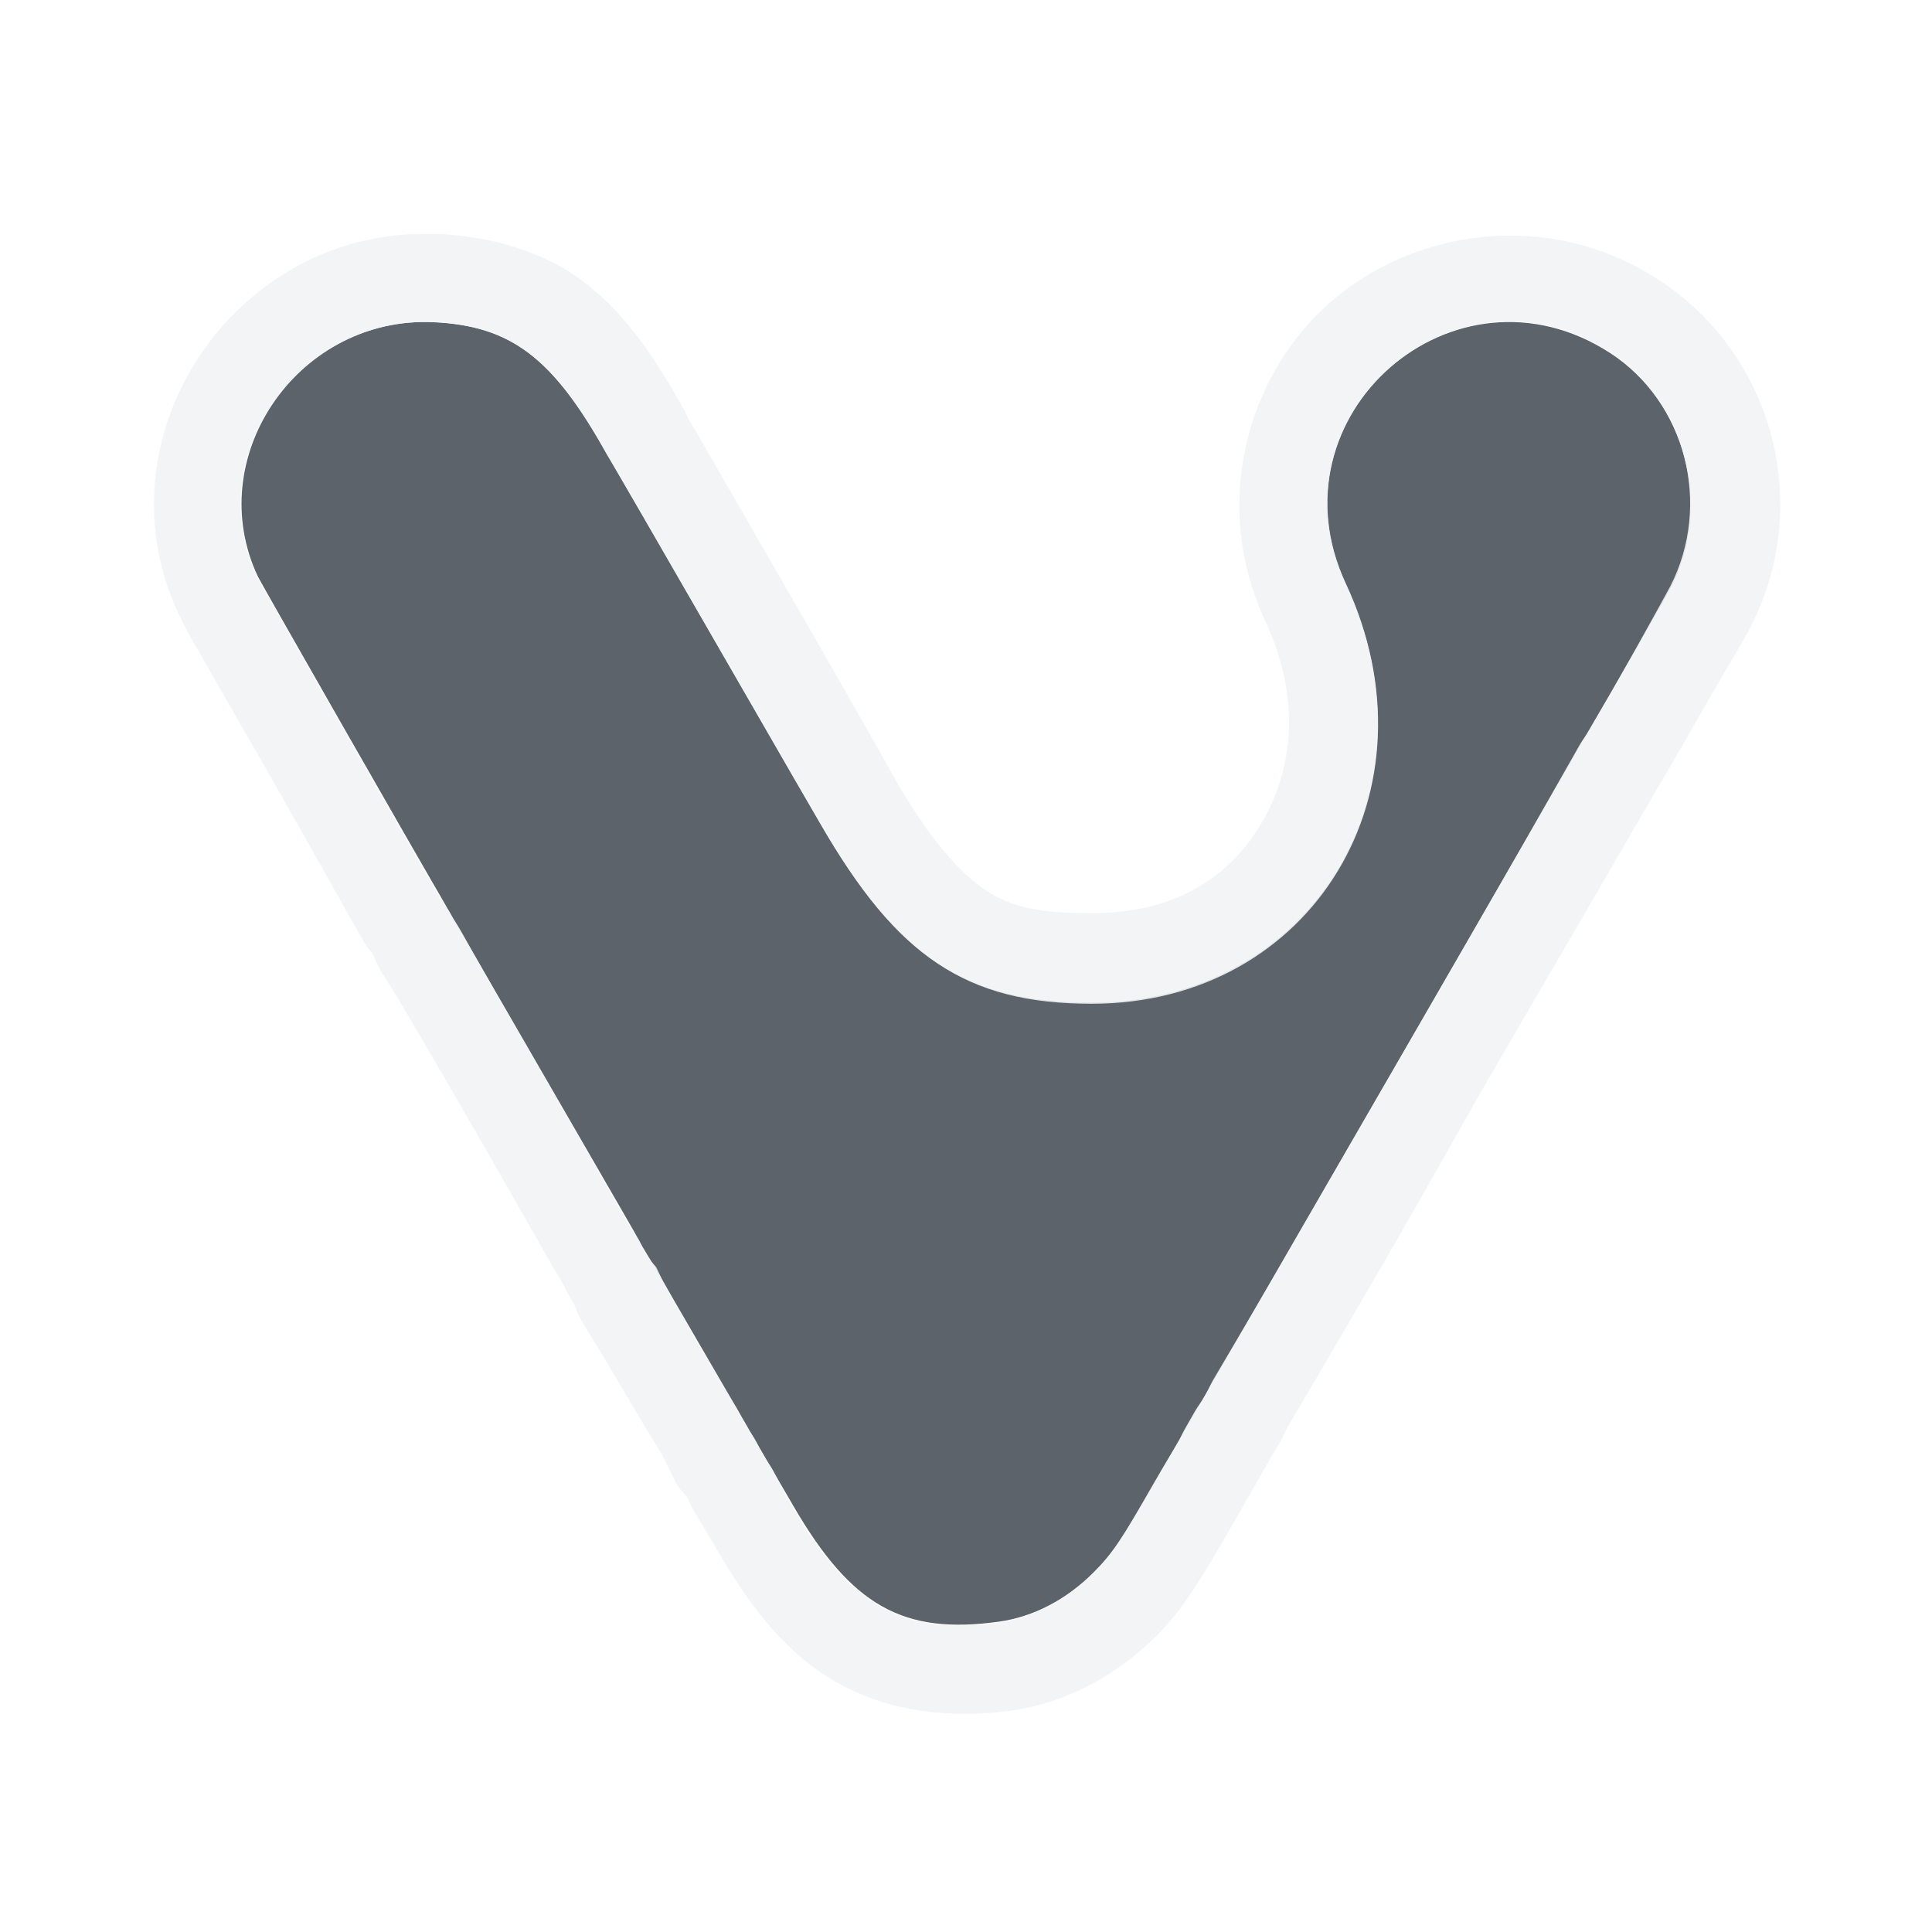
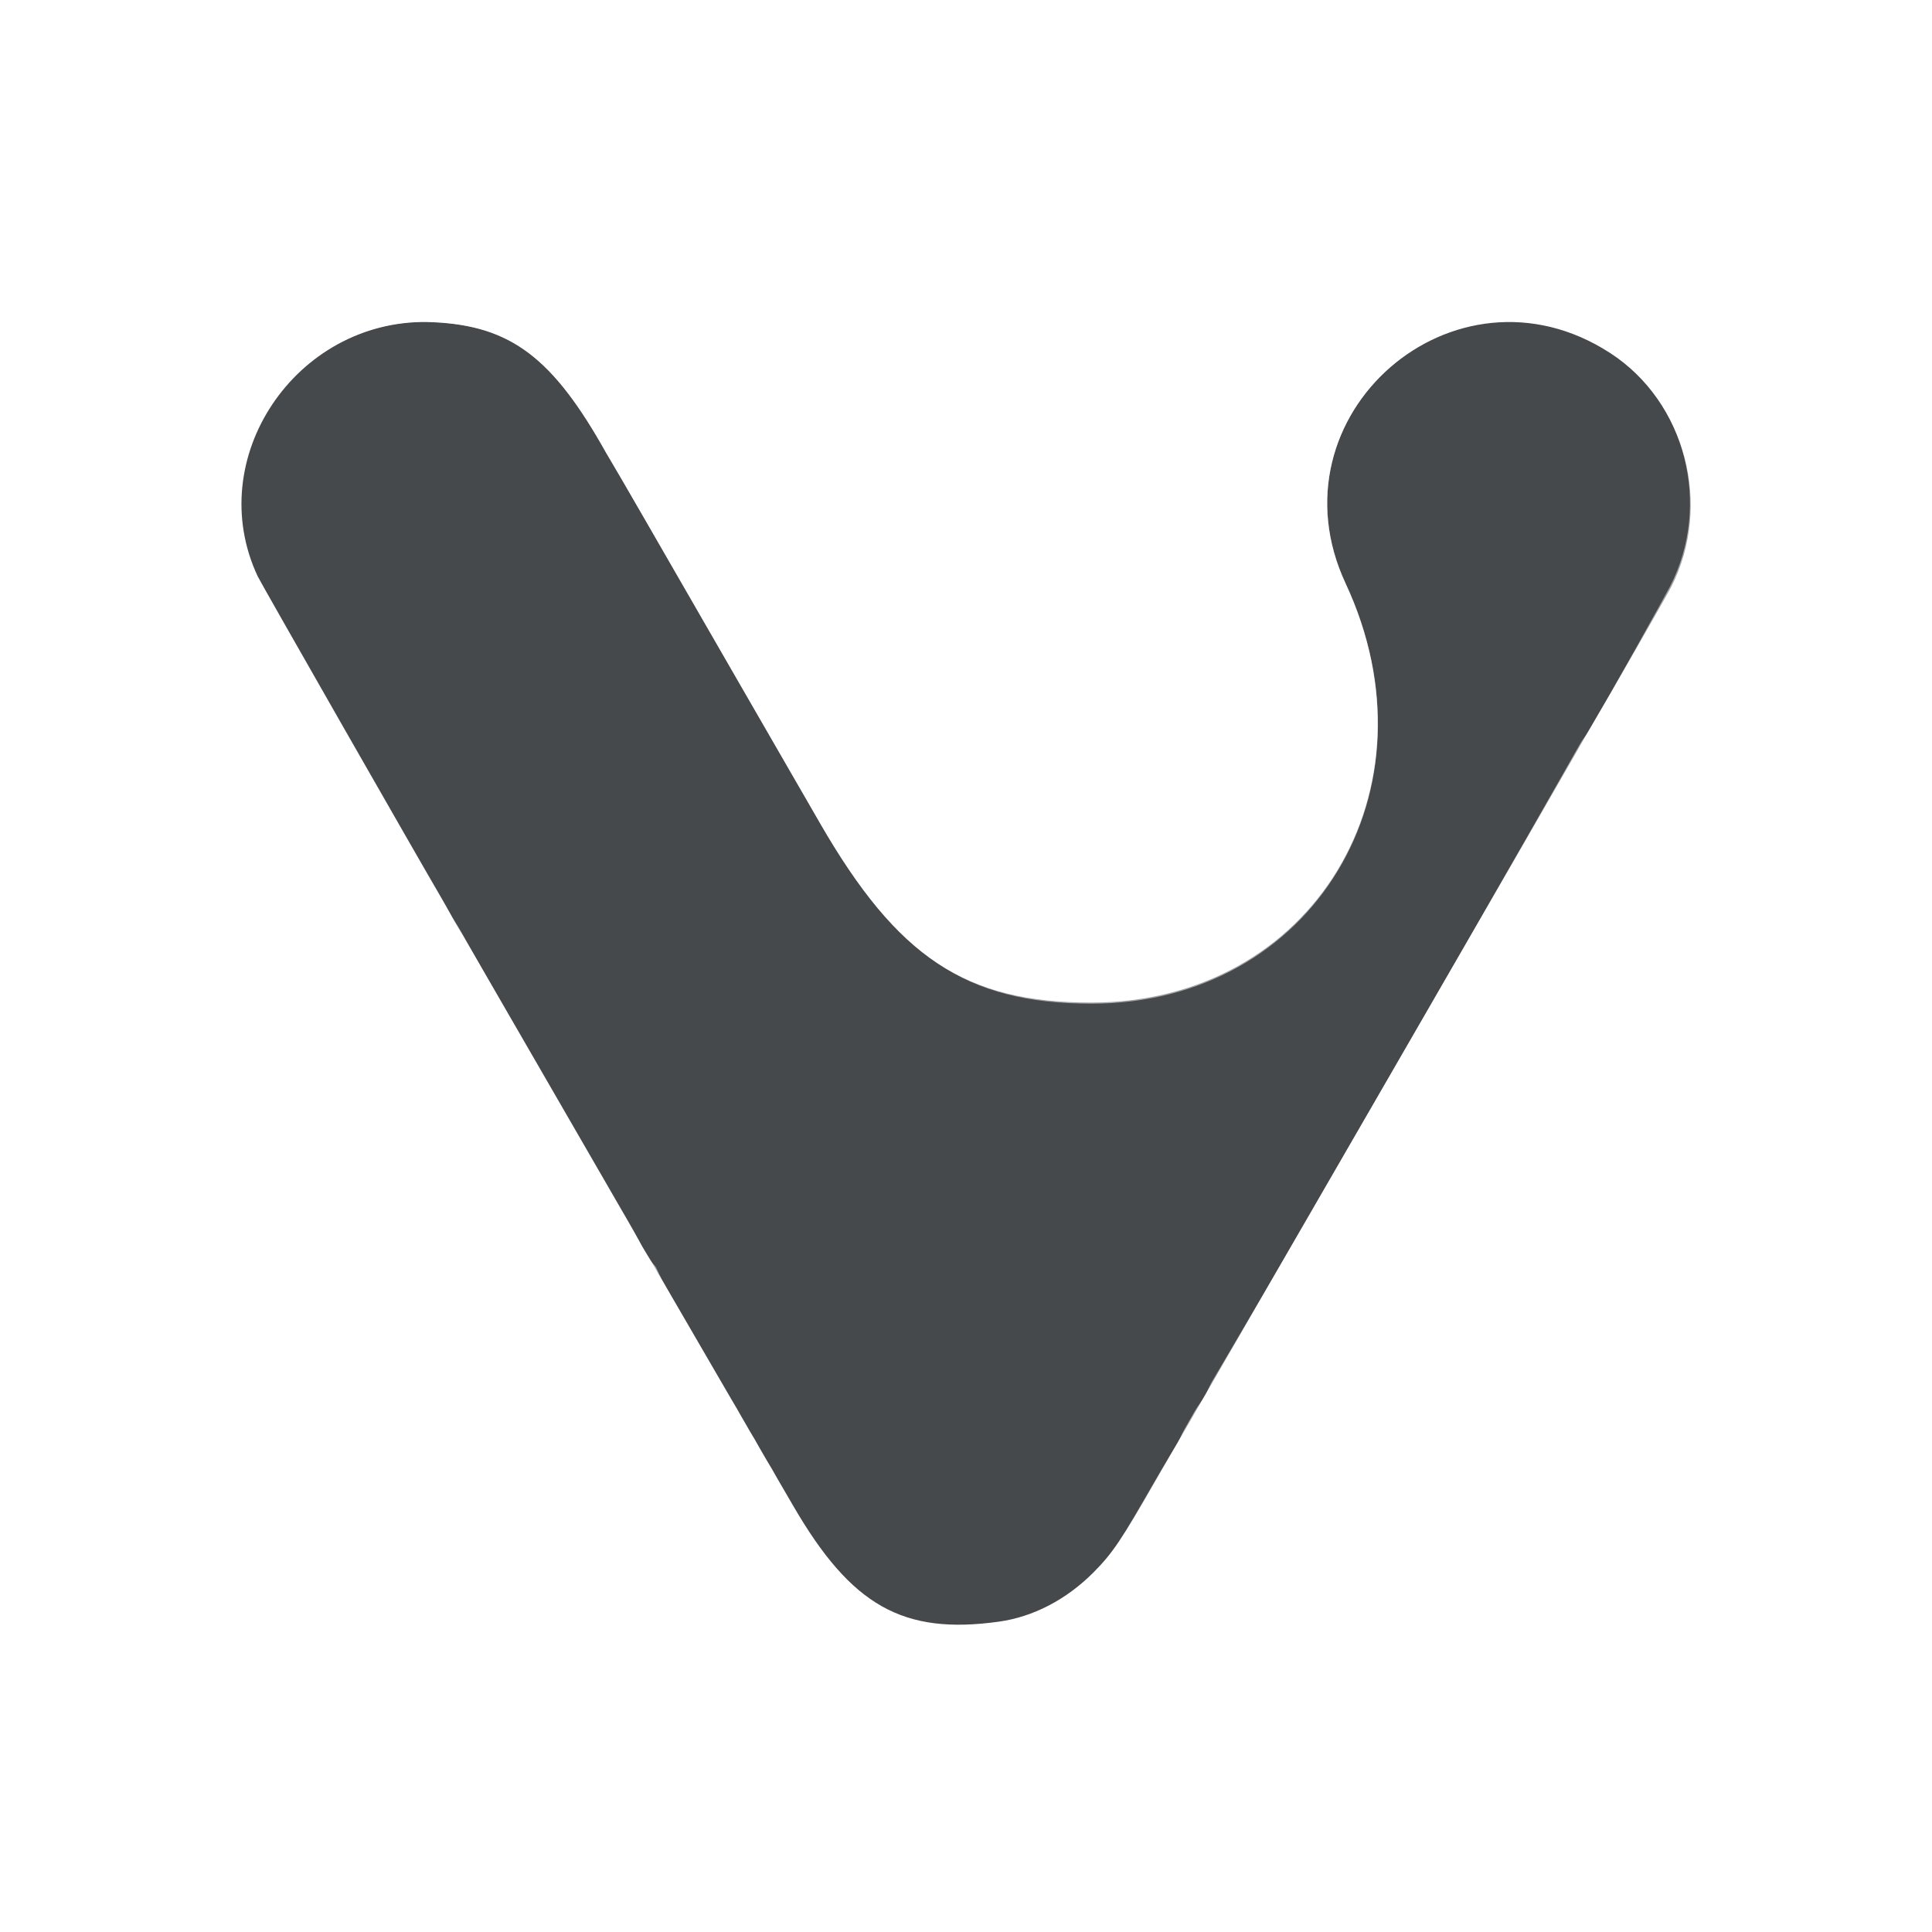
- <svg xmlns="http://www.w3.org/2000/svg" version="1.1" width="24" height="24" id="svg2">
-   <defs id="defs4" />
-   <path style="color:#000000;fill:#27303a;fill-opacity:0.753;fill-rule:nonzero;stroke:none;stroke-width:1;marker:none;visibility:visible;display:inline;overflow:visible;enable-background:accumulate" d="M 5.308,4 C 3.674,3.977 2.513,5.695 3.203,7.161 c 0.037,0.079 2.015,3.541 2.279,3.99 0.034,0.058 0.082,0.144 0.107,0.191 0.025,0.047 0.068,0.124 0.097,0.171 0.074,0.119 0.077,0.125 1.132,1.952 0.518,0.898 0.97,1.68 1.004,1.738 0.034,0.058 0.082,0.144 0.107,0.191 0.025,0.047 0.076,0.137 0.116,0.2 0.04,0.063 0.085,0.14 0.102,0.171 0.016,0.031 0.058,0.104 0.093,0.162 0.035,0.058 0.242,0.415 0.462,0.794 0.22,0.378 0.427,0.736 0.461,0.794 0.034,0.058 0.08,0.137 0.103,0.177 0.022,0.039 0.07,0.123 0.107,0.185 0.037,0.063 0.085,0.146 0.107,0.185 0.022,0.039 0.069,0.118 0.103,0.177 0.034,0.058 0.157,0.27 0.274,0.471 0.721,1.24 1.362,1.6 2.551,1.435 0.427,-0.059 0.84,-0.274 1.176,-0.611 0.236,-0.237 0.353,-0.41 0.771,-1.138 0.124,-0.217 0.247,-0.429 0.272,-0.471 0.025,-0.042 0.073,-0.125 0.107,-0.184 0.034,-0.059 0.089,-0.155 0.123,-0.214 0.034,-0.059 0.08,-0.139 0.103,-0.178 0.022,-0.039 0.069,-0.119 0.103,-0.177 0.034,-0.058 0.562,-0.973 1.174,-2.033 0.612,-1.06 1.139,-1.971 1.17,-2.025 1.247,-2.158 2.18,-3.776 2.22,-3.848 0.028,-0.051 0.079,-0.14 0.114,-0.199 0.273,-0.463 0.957,-1.654 1.018,-1.773 0.518,-1.013 0.182,-2.301 -0.759,-2.91 -1.932,-1.25 -4.258,0.778 -3.285,2.864 1.194,2.561 -0.411,5.207 -3.16,5.206 -1.563,-2.27e-4 -2.403,-0.556 -3.367,-2.225 C 10.154,10.174 9.686,9.362 9.146,8.424 8.018,6.468 7.696,5.911 7.62,5.783 7.59,5.733 7.551,5.666 7.533,5.635 6.868,4.443 6.349,4.048 5.387,4.003 c -0.026,-0.001 -0.053,-0.002 -0.078,-0.003 z" id="path2995" />
-   <path style="font-size:medium;font-style:normal;font-variant:normal;font-weight:normal;font-stretch:normal;text-indent:0;text-align:start;text-decoration:none;line-height:normal;letter-spacing:normal;word-spacing:normal;text-transform:none;direction:ltr;block-progression:tb;writing-mode:lr-tb;text-anchor:start;baseline-shift:baseline;color:#000000;fill:#f1f3f5;fill-opacity:0.903;fill-rule:nonzero;stroke:none;stroke-width:2;marker:none;visibility:visible;display:inline;overflow:visible;enable-background:accumulate;font-family:Sans;-inkscape-font-specification:Sans" d="M 5.312 2.906 C 2.9 2.873 1.186 5.429 2.219 7.625 C 2.292 7.781 2.263 7.717 2.281 7.75 C 2.3 7.783 2.314 7.822 2.344 7.875 C 2.403 7.98 2.496 8.141 2.594 8.312 C 2.789 8.656 3.046 9.096 3.312 9.562 C 3.845 10.495 4.38 11.462 4.531 11.719 C 4.555 11.759 4.621 11.835 4.625 11.844 C 4.668 11.927 4.695 12.005 4.75 12.094 C 4.824 12.212 4.821 12.173 5.875 14 C 6.393 14.898 6.798 15.619 6.875 15.75 C 6.899 15.79 6.965 15.899 6.969 15.906 C 7.022 16.008 7.064 16.09 7.125 16.188 C 7.152 16.231 7.191 16.348 7.156 16.281 C 7.209 16.384 7.241 16.432 7.281 16.5 C 7.293 16.52 7.53 16.903 7.75 17.281 C 7.97 17.659 8.181 17.998 8.219 18.062 C 8.253 18.121 8.296 18.222 8.312 18.25 C 8.337 18.293 8.368 18.371 8.406 18.438 C 8.441 18.497 8.511 18.558 8.531 18.594 C 8.56 18.644 8.592 18.724 8.625 18.781 C 8.657 18.836 8.789 19.048 8.906 19.25 C 9.315 19.952 9.753 20.539 10.406 20.906 C 11.059 21.273 11.833 21.351 12.562 21.25 C 13.252 21.154 13.886 20.803 14.375 20.312 C 14.672 20.014 14.888 19.677 15.312 18.938 C 15.436 18.722 15.57 18.488 15.562 18.5 C 15.598 18.44 15.65 18.347 15.688 18.281 C 15.719 18.226 15.779 18.121 15.812 18.062 C 15.847 18.002 15.883 17.948 15.906 17.906 C 15.925 17.874 15.967 17.776 16 17.719 C 16.045 17.641 16.575 16.747 17.188 15.688 C 17.8 14.628 18.312 13.712 18.344 13.656 C 18.967 12.577 19.512 11.652 19.906 10.969 C 20.301 10.285 20.498 9.954 20.594 9.781 C 20.61 9.752 20.659 9.674 20.688 9.625 C 20.83 9.384 21.067 8.967 21.281 8.594 C 21.495 8.221 21.636 8.003 21.75 7.781 C 22.528 6.26 22.029 4.397 20.594 3.469 C 19.231 2.587 17.561 2.852 16.531 3.75 C 15.501 4.648 15.033 6.248 15.719 7.719 C 16.175 8.697 16.057 9.589 15.656 10.25 C 15.255 10.911 14.584 11.344 13.562 11.344 C 12.912 11.344 12.567 11.272 12.25 11.062 C 11.933 10.853 11.564 10.448 11.125 9.688 C 11.1 9.644 10.634 8.813 10.094 7.875 C 8.966 5.918 8.664 5.388 8.562 5.219 C 8.537 5.176 8.502 5.097 8.5 5.094 C 8.133 4.437 7.773 3.898 7.25 3.5 C 6.727 3.102 6.059 2.936 5.438 2.906 C 5.407 2.905 5.358 2.907 5.312 2.906 z M 5.312 4 C 5.338 4 5.349 3.999 5.375 4 C 6.337 4.046 6.866 4.434 7.531 5.625 C 7.549 5.656 7.595 5.731 7.625 5.781 C 7.701 5.909 8.029 6.481 9.156 8.438 C 9.697 9.375 10.156 10.164 10.188 10.219 C 11.152 11.888 12 12.469 13.562 12.469 C 16.311 12.469 17.913 9.811 16.719 7.25 C 15.746 5.164 18.068 3.125 20 4.375 C 20.941 4.984 21.268 6.268 20.75 7.281 C 20.689 7.4 20.023 8.6 19.75 9.062 C 19.715 9.121 19.653 9.199 19.625 9.25 C 19.585 9.322 18.653 10.967 17.406 13.125 C 17.375 13.179 16.862 14.065 16.25 15.125 C 15.638 16.185 15.096 17.098 15.062 17.156 C 15.029 17.215 14.991 17.305 14.969 17.344 C 14.946 17.383 14.878 17.472 14.844 17.531 C 14.81 17.59 14.752 17.691 14.719 17.75 C 14.685 17.809 14.65 17.895 14.625 17.938 C 14.6 17.98 14.468 18.189 14.344 18.406 C 13.926 19.134 13.83 19.295 13.594 19.531 C 13.258 19.868 12.833 20.097 12.406 20.156 C 11.217 20.322 10.565 19.958 9.844 18.719 C 9.727 18.518 9.628 18.308 9.594 18.25 C 9.56 18.192 9.491 18.102 9.469 18.062 C 9.446 18.023 9.412 17.938 9.375 17.875 C 9.338 17.812 9.272 17.727 9.25 17.688 C 9.228 17.648 9.19 17.558 9.156 17.5 C 9.122 17.442 8.907 17.097 8.688 16.719 C 8.468 16.34 8.285 15.996 8.25 15.938 C 8.215 15.879 8.172 15.781 8.156 15.75 C 8.14 15.719 8.071 15.657 8.031 15.594 C 7.992 15.531 7.962 15.453 7.938 15.406 C 7.913 15.359 7.847 15.277 7.812 15.219 C 7.778 15.161 7.33 14.366 6.812 13.469 C 5.758 11.641 5.761 11.619 5.688 11.5 C 5.658 11.453 5.618 11.391 5.594 11.344 C 5.569 11.297 5.503 11.214 5.469 11.156 C 5.204 10.707 3.224 7.235 3.188 7.156 C 2.498 5.69 3.678 3.977 5.312 4 z " id="path3019" />
+ <svg xmlns="http://www.w3.org/2000/svg" width="24" height="24" version="1.1">
+   <defs>
+     <style id="current-color-scheme" type="text/css">
+ 			.ColorScheme-Background{color:#ffffff;}
+ 			.ColorScheme-Text{color:#090d11;}
+ 		</style>
+   </defs>
+   <path class="ColorScheme-Text" style="fill-opacity:.75;fill:currentColor" d="m5.308 4c-1.635-0.023-2.795 1.695-2.106 3.161 0.037 0.079 2.015 3.541 2.279 3.99 0.034 0.058 0.082 0.144 0.107 0.191 0.025 0.047 0.068 0.124 0.097 0.171 0.074 0.119 0.077 0.125 1.132 1.952 0.518 0.898 0.97 1.68 1.004 1.738 0.034 0.058 0.082 0.144 0.107 0.191 0.025 0.047 0.076 0.137 0.116 0.2 0.04 0.063 0.085 0.14 0.102 0.171 0.016 0.031 0.058 0.104 0.093 0.162 0.035 0.058 0.242 0.415 0.462 0.794 0.22 0.378 0.427 0.736 0.461 0.794 0.034 0.058 0.08 0.137 0.103 0.177 0.022 0.039 0.07 0.123 0.107 0.185 0.037 0.063 0.085 0.146 0.107 0.185 0.022 0.039 0.069 0.118 0.103 0.177 0.034 0.058 0.157 0.27 0.274 0.471 0.721 1.24 1.362 1.6 2.551 1.435 0.427-0.059 0.84-0.274 1.176-0.611 0.236-0.237 0.353-0.41 0.771-1.138 0.124-0.217 0.247-0.429 0.272-0.471 0.025-0.042 0.073-0.125 0.107-0.184 0.034-0.059 0.089-0.155 0.123-0.214 0.034-0.059 0.08-0.139 0.103-0.178 0.022-0.039 0.069-0.119 0.103-0.177 0.034-0.058 0.562-0.973 1.175-2.033 0.612-1.06 1.139-1.971 1.17-2.025 1.247-2.158 2.18-3.776 2.22-3.848 0.028-0.051 0.079-0.14 0.114-0.199 0.273-0.463 0.957-1.655 1.018-1.773 0.518-1.013 0.182-2.301-0.759-2.91-1.932-1.25-4.258 0.778-3.285 2.864 1.194 2.561-0.411 5.207-3.16 5.206-1.562-2.27e-4 -2.403-0.556-3.367-2.225-0.031-0.054-0.499-0.866-1.04-1.804-1.127-1.957-1.449-2.514-1.526-2.642-0.03-0.05-0.069-0.117-0.087-0.148-0.665-1.191-1.184-1.586-2.147-1.632-0.026-0.001-0.053-0.002-0.078-0.003z" />
+   <path d="m5.312 2.906c-2.412-0.033-4.126 2.523-3.094 4.719 0.073 0.156 0.044 0.092 0.062 0.125s0.033 0.072 0.062 0.125c0.059 0.105 0.152 0.266 0.25 0.438 0.195 0.344 0.452 0.784 0.719 1.25 0.533 0.933 1.067 1.9 1.219 2.156 0.024 0.04 0.089 0.117 0.094 0.125 0.043 0.083 0.07 0.161 0.125 0.25 0.074 0.119 0.071 0.079 1.125 1.906 0.518 0.898 0.923 1.619 1 1.75 0.024 0.04 0.09 0.149 0.094 0.156 0.053 0.102 0.095 0.184 0.156 0.281 0.027 0.043 0.066 0.16 0.031 0.094 0.053 0.102 0.084 0.15 0.125 0.219 0.012 0.02 0.249 0.403 0.469 0.781 0.22 0.378 0.431 0.717 0.469 0.781 0.034 0.059 0.078 0.159 0.094 0.188 0.025 0.043 0.055 0.121 0.094 0.188 0.034 0.059 0.105 0.121 0.125 0.156 0.029 0.051 0.06 0.13 0.094 0.188 0.032 0.054 0.164 0.267 0.281 0.469 0.409 0.702 0.847 1.289 1.5 1.656 0.653 0.367 1.427 0.445 2.156 0.344 0.69-0.096 1.323-0.447 1.812-0.938 0.297-0.298 0.513-0.635 0.938-1.375 0.123-0.215 0.257-0.45 0.25-0.438 0.036-0.06 0.087-0.153 0.125-0.219 0.032-0.055 0.091-0.161 0.125-0.219 0.035-0.06 0.07-0.115 0.094-0.156 0.019-0.033 0.06-0.13 0.094-0.188 0.045-0.078 0.575-0.971 1.188-2.031 0.612-1.06 1.124-1.976 1.156-2.031 0.624-1.079 1.168-2.004 1.562-2.688s0.592-1.014 0.688-1.188c0.016-0.03 0.065-0.107 0.094-0.156 0.142-0.241 0.38-0.658 0.594-1.031s0.355-0.59 0.469-0.812c0.778-1.521 0.279-3.384-1.156-4.312-1.363-0.882-3.033-0.616-4.062 0.281s-1.499 2.498-0.812 3.969c0.456 0.978 0.338 1.871-0.062 2.531s-1.073 1.094-2.094 1.094c-0.651-9.5e-5 -0.995-0.072-1.312-0.281s-0.686-0.615-1.125-1.375c-0.025-0.044-0.491-0.875-1.031-1.812-1.128-1.957-1.43-2.487-1.531-2.656-0.025-0.042-0.061-0.122-0.062-0.125-0.367-0.657-0.727-1.196-1.25-1.594s-1.191-0.564-1.812-0.594c-0.031-0.001-0.079 6.497e-4 -0.125 0zm0 1.094c0.026 3.7e-4 0.036-0.001 0.062 0 0.962 0.046 1.491 0.434 2.156 1.625 0.018 0.031 0.064 0.106 0.094 0.156 0.076 0.128 0.404 0.7 1.531 2.656 0.54 0.938 1 1.727 1.031 1.781 0.964 1.669 1.812 2.25 3.375 2.25 2.748 4.23e-4 4.351-2.658 3.156-5.219-0.973-2.086 1.349-4.125 3.281-2.875 0.941 0.609 1.268 1.893 0.75 2.906-0.061 0.118-0.727 1.319-1 1.781-0.035 0.059-0.097 0.137-0.125 0.188-0.04 0.072-0.972 1.717-2.219 3.875-0.031 0.054-0.544 0.94-1.156 2-0.612 1.06-1.154 1.973-1.188 2.031-0.034 0.058-0.071 0.148-0.094 0.188-0.022 0.039-0.091 0.129-0.125 0.188-0.034 0.059-0.091 0.16-0.125 0.219-0.034 0.059-0.069 0.145-0.094 0.188-0.025 0.042-0.157 0.252-0.281 0.469-0.418 0.728-0.514 0.888-0.75 1.125-0.336 0.337-0.761 0.566-1.188 0.625-1.19 0.165-1.841-0.198-2.562-1.438-0.117-0.201-0.216-0.411-0.25-0.469-0.034-0.058-0.103-0.148-0.125-0.188-0.022-0.039-0.057-0.125-0.094-0.188-0.037-0.063-0.103-0.148-0.125-0.188-0.022-0.039-0.06-0.129-0.094-0.188-0.034-0.058-0.249-0.403-0.469-0.781-0.22-0.378-0.403-0.723-0.438-0.781-0.035-0.058-0.078-0.156-0.094-0.188-0.016-0.031-0.085-0.093-0.125-0.156-0.04-0.063-0.069-0.14-0.094-0.188-0.025-0.047-0.091-0.129-0.125-0.188-0.034-0.058-0.482-0.852-1-1.75-1.054-1.827-1.051-1.85-1.125-1.969-0.029-0.047-0.069-0.109-0.094-0.156-0.025-0.047-0.091-0.129-0.125-0.188-0.264-0.449-2.244-3.921-2.281-4-0.69-1.466 0.49-3.179 2.125-3.156z" class="ColorScheme-Background" style="fill-opacity:.5;fill:currentColor" />
</svg>
